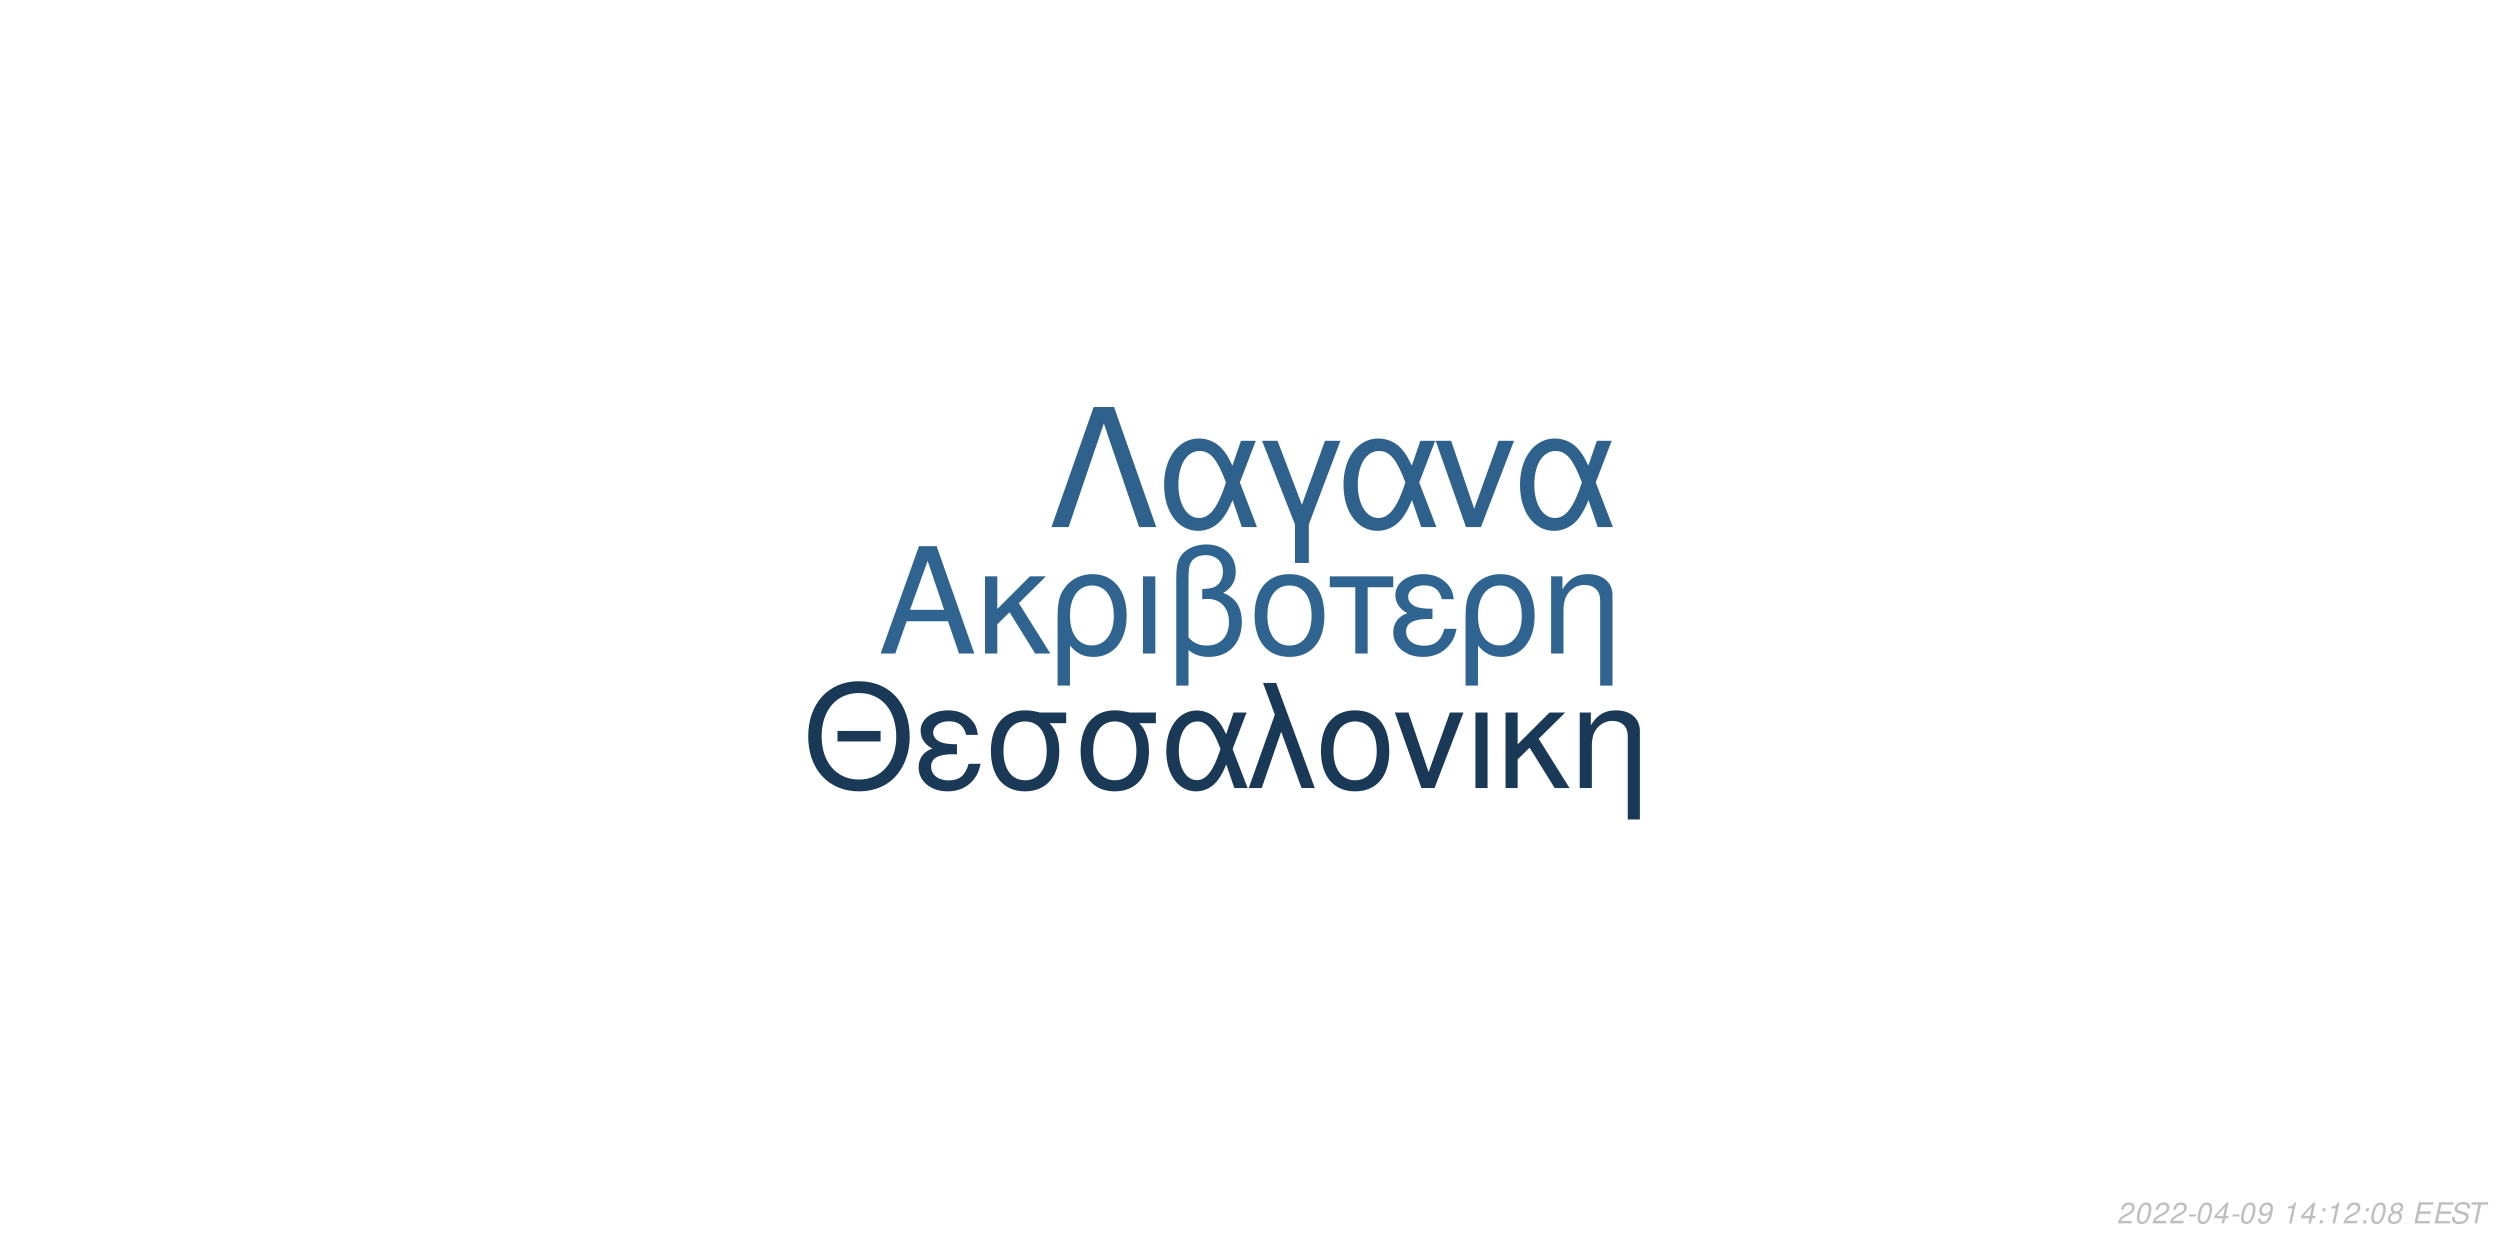
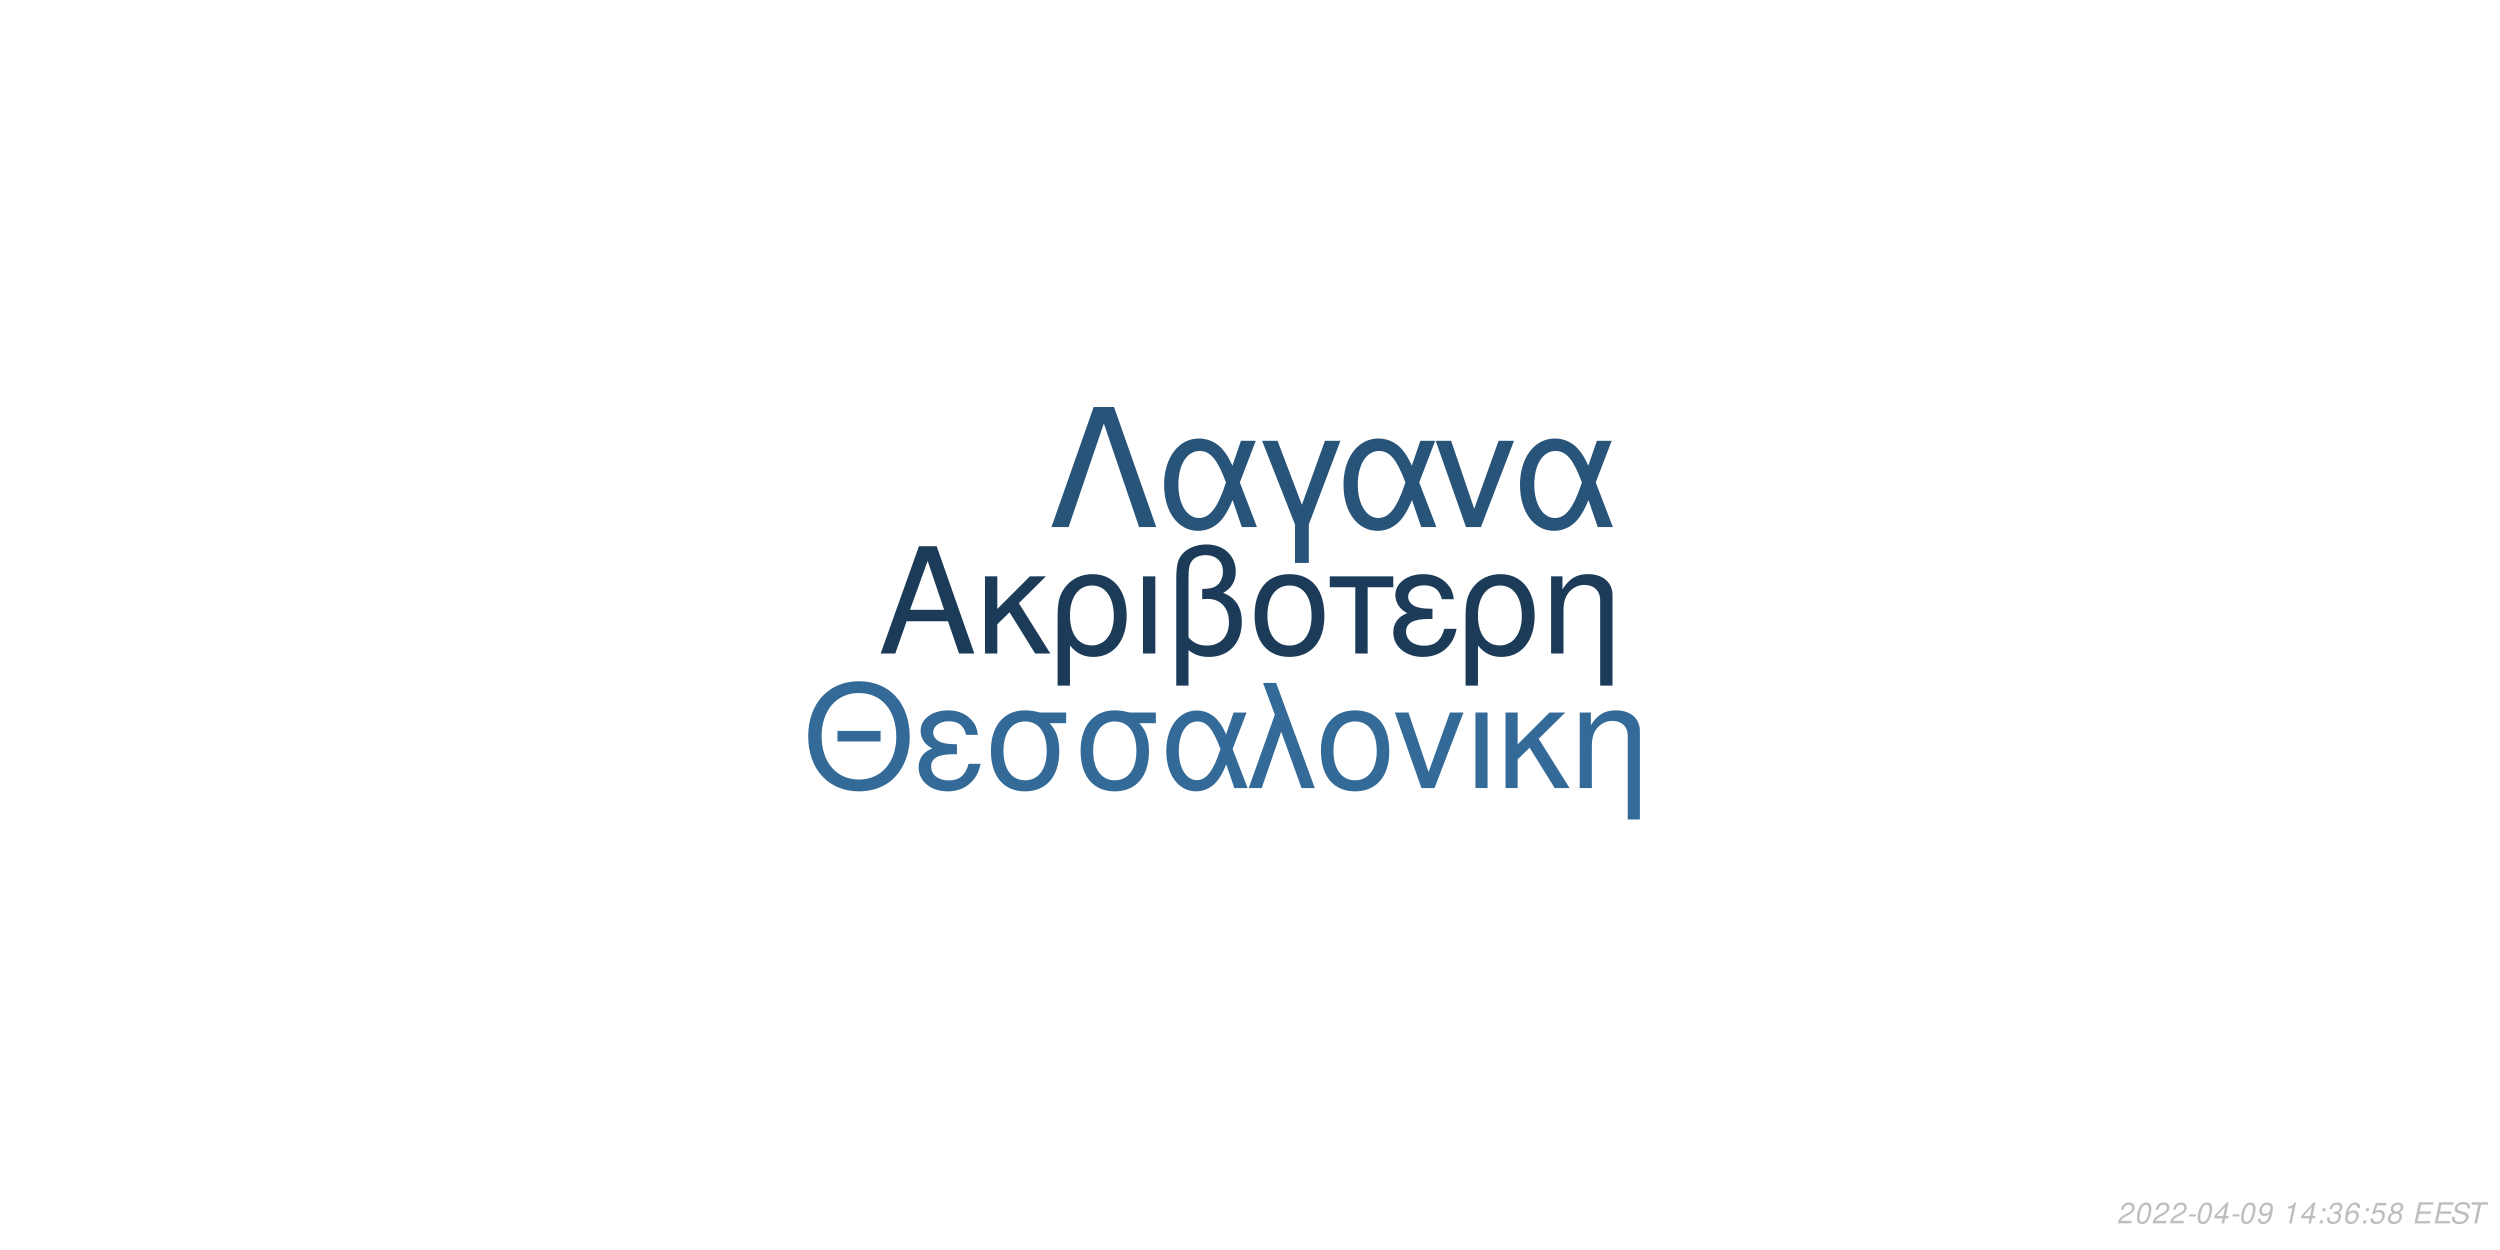
<svg xmlns="http://www.w3.org/2000/svg" xmlns:xlink="http://www.w3.org/1999/xlink" width="864pt" height="432pt" viewBox="0 0 864 432" version="1.1">
  <defs>
    <g>
      <symbol overflow="visible" id="glyph0-0">
        <path style="stroke:none;" d="" />
      </symbol>
      <symbol overflow="visible" id="glyph0-1">
        <path style="stroke:none;" d="M 24.125 -11.141 L 27.938 0 L 33.234 0 L 20.203 -37.094 L 14.094 -37.094 L 0.859 0 L 5.906 0 L 9.828 -11.141 Z M 22.797 -15.109 L 11 -15.109 L 17.094 -32.016 Z M 22.797 -15.109 " />
      </symbol>
      <symbol overflow="visible" id="glyph0-2">
        <path style="stroke:none;" d="M 7.172 -15.422 L 7.172 -26.672 L 2.906 -26.672 L 2.906 0 L 7.172 0 L 7.172 -10.125 L 11.406 -14.25 L 20.25 0 L 25.5 0 L 14.609 -17.406 L 23.969 -26.672 L 18.422 -26.672 Z M 7.172 -15.422 " />
      </symbol>
      <symbol overflow="visible" id="glyph0-3">
        <path style="stroke:none;" d="M 3 11.094 L 7.281 11.094 L 7.281 -2.797 C 9.516 -0.047 11.953 1.172 15.375 1.172 C 22.344 1.172 26.875 -4.422 26.875 -13.031 C 26.875 -21.891 22.297 -27.438 15.062 -27.438 C 11.297 -27.438 7.984 -25.906 5.797 -23.156 C 3.672 -20.516 3 -17.969 3 -12.359 Z M 14.906 -23.516 C 19.547 -23.516 22.438 -19.438 22.438 -12.922 C 22.438 -6.812 19.391 -2.797 14.812 -2.797 C 10.172 -2.797 7.281 -6.766 7.281 -13.125 C 7.281 -19.484 10.234 -23.516 14.906 -23.516 Z M 14.906 -23.516 " />
      </symbol>
      <symbol overflow="visible" id="glyph0-4">
        <path style="stroke:none;" d="M 3.516 0 L 7.781 0 L 7.781 -26.672 L 3.516 -26.672 Z M 3.516 0 " />
      </symbol>
      <symbol overflow="visible" id="glyph0-5">
        <path style="stroke:none;" d="M 4.016 11.094 L 8.25 11.094 L 8.25 -1.172 C 10.172 0.406 12.422 1.172 15.312 1.172 C 22.188 1.172 26.672 -3.609 26.672 -10.891 C 26.672 -15.984 24.578 -19.234 20.25 -20.969 C 23.109 -22.547 24.578 -25.031 24.578 -28.344 C 24.578 -33.844 20.406 -37.703 14.453 -37.703 C 10.938 -37.703 7.734 -36.391 6 -34.25 C 4.484 -32.422 4.016 -30.328 4.016 -25.391 Z M 8.25 -25.656 C 8.25 -29.359 8.5 -30.844 9.469 -32.062 C 10.375 -33.281 12.156 -34 14.094 -34 C 17.812 -34 20.156 -31.812 20.156 -28.297 C 20.156 -25.953 18.984 -23.812 17.297 -23.047 C 16.281 -22.547 15.469 -22.438 12.984 -22.297 L 12.984 -18.781 C 13.734 -18.828 14.344 -18.875 14.969 -18.875 C 19.344 -18.875 22.234 -15.719 22.234 -10.891 C 22.234 -5.906 19.281 -2.75 14.656 -2.75 C 11.953 -2.75 9.922 -3.609 8.25 -5.594 Z M 8.25 -25.656 " />
      </symbol>
      <symbol overflow="visible" id="glyph0-6">
        <path style="stroke:none;" d="M 14.094 -27.438 C 6.562 -27.438 2.094 -22.094 2.094 -13.125 C 2.094 -4.125 6.562 1.172 14.141 1.172 C 21.672 1.172 26.203 -4.172 26.203 -12.922 C 26.203 -22.188 21.828 -27.438 14.094 -27.438 Z M 14.141 -23.516 C 18.938 -23.516 21.781 -19.594 21.781 -12.984 C 21.781 -6.672 18.828 -2.75 14.141 -2.75 C 9.422 -2.75 6.516 -6.672 6.516 -13.125 C 6.516 -19.594 9.422 -23.516 14.141 -23.516 Z M 14.141 -23.516 " />
      </symbol>
      <symbol overflow="visible" id="glyph0-7">
        <path style="stroke:none;" d="M 7.891 0 L 12.156 0 L 12.156 -22.906 L 21.016 -22.906 L 21.016 -26.672 L -0.922 -26.672 L -0.922 -22.906 L 7.891 -22.906 Z M 7.891 0 " />
      </symbol>
      <symbol overflow="visible" id="glyph0-8">
        <path style="stroke:none;" d="M 14.562 -15.469 C 11.344 -15.469 9.562 -15.781 8.297 -16.438 C 6.922 -17.203 6.156 -18.328 6.156 -19.547 C 6.156 -21.891 8.453 -23.562 11.656 -23.562 C 15.062 -23.562 16.953 -22.094 17.812 -18.781 L 21.938 -18.781 C 21.578 -21.266 21.062 -22.5 19.797 -23.922 C 17.812 -26.203 14.906 -27.438 11.453 -27.438 C 5.797 -27.438 1.734 -24.375 1.734 -20.203 C 1.734 -17.609 3.156 -15.375 5.859 -13.938 C 2.797 -12.875 1.016 -10.484 1.016 -7.328 C 1.016 -2.391 5.297 1.172 11.25 1.172 C 14.969 1.172 17.906 -0.109 20.156 -2.641 C 21.578 -4.328 22.297 -5.797 22.906 -8.547 L 18.672 -8.547 C 17.5 -4.422 15.422 -2.703 11.609 -2.703 C 7.938 -2.703 5.438 -4.688 5.438 -7.578 C 5.438 -10.578 7.938 -11.953 13.484 -11.953 C 13.641 -11.953 14.094 -11.953 14.562 -11.906 Z M 14.562 -15.469 " />
      </symbol>
      <symbol overflow="visible" id="glyph0-9">
        <path style="stroke:none;" d="M 3.562 -26.672 L 3.562 0 L 7.844 0 L 7.844 -14.703 C 7.844 -17.906 8.5 -19.891 10.031 -21.531 C 11.406 -22.953 13.188 -23.719 15.062 -23.719 C 18.375 -23.719 20.516 -21.672 20.516 -18.469 L 20.516 11.094 L 24.781 11.094 L 24.781 -20.156 C 24.781 -24.578 21.469 -27.438 16.328 -27.438 C 12.359 -27.438 9.828 -25.906 7.484 -22.188 L 7.484 -26.672 Z M 3.562 -26.672 " />
      </symbol>
      <symbol overflow="visible" id="glyph1-0">
        <path style="stroke:none;" d="" />
      </symbol>
      <symbol overflow="visible" id="glyph1-1">
        <path style="stroke:none;" d="M 26.859 -19.734 L 11.953 -19.734 L 11.953 -16.094 L 26.859 -16.094 Z M 19.328 -36.922 C 8.922 -36.922 1.844 -29.25 1.844 -17.891 C 1.844 -6.484 8.875 1.141 19.391 1.141 C 23.812 1.141 27.703 -0.203 30.641 -2.688 C 34.578 -6.031 36.922 -11.656 36.922 -17.594 C 36.922 -29.297 30 -36.922 19.328 -36.922 Z M 19.328 -32.844 C 27.203 -32.844 32.281 -26.906 32.281 -17.688 C 32.281 -8.922 27.062 -2.938 19.391 -2.938 C 11.609 -2.938 6.484 -8.922 6.484 -17.891 C 6.484 -26.859 11.609 -32.844 19.328 -32.844 Z M 19.328 -32.844 " />
      </symbol>
      <symbol overflow="visible" id="glyph1-2">
        <path style="stroke:none;" d="M 14.25 -15.141 C 11.109 -15.141 9.375 -15.453 8.125 -16.094 C 6.781 -16.844 6.031 -17.938 6.031 -19.141 C 6.031 -21.422 8.266 -23.078 11.406 -23.078 C 14.75 -23.078 16.594 -21.625 17.438 -18.391 L 21.469 -18.391 C 21.125 -20.828 20.625 -22.031 19.391 -23.422 C 17.438 -25.656 14.594 -26.859 11.219 -26.859 C 5.688 -26.859 1.688 -23.875 1.688 -19.781 C 1.688 -17.234 3.094 -15.047 5.734 -13.656 C 2.734 -12.609 1 -10.266 1 -7.172 C 1 -2.344 5.188 1.141 11.016 1.141 C 14.656 1.141 17.547 -0.094 19.734 -2.594 C 21.125 -4.234 21.828 -5.688 22.422 -8.375 L 18.281 -8.375 C 17.141 -4.328 15.094 -2.641 11.359 -2.641 C 7.766 -2.641 5.328 -4.578 5.328 -7.422 C 5.328 -10.359 7.766 -11.703 13.203 -11.703 C 13.359 -11.703 13.797 -11.703 14.25 -11.656 Z M 14.25 -15.141 " />
      </symbol>
      <symbol overflow="visible" id="glyph1-3">
        <path style="stroke:none;" d="M 29 -26.109 L 19.938 -26.109 C 17.594 -26.703 16.438 -26.859 14.703 -26.859 C 7.469 -26.859 2.984 -21.469 2.984 -12.859 C 2.984 -4.031 7.375 1.141 14.797 1.141 C 22.172 1.141 26.609 -4.078 26.609 -12.656 C 26.609 -17.047 25.656 -19.828 23.266 -22.422 L 29 -22.422 Z M 14.797 -23.016 C 19.531 -23.016 22.266 -19.234 22.266 -12.75 C 22.266 -6.531 19.438 -2.688 14.797 -2.688 C 10.172 -2.688 7.328 -6.531 7.328 -12.859 C 7.328 -19.188 10.172 -23.016 14.797 -23.016 Z M 14.797 -23.016 " />
      </symbol>
      <symbol overflow="visible" id="glyph1-4">
        <path style="stroke:none;" d="M 29.344 -26.109 L 24.859 -26.109 L 22.266 -18.578 C 21.125 -21.031 20.484 -22.125 19.328 -23.469 C 17.547 -25.609 14.906 -26.812 12.156 -26.812 C 5.984 -26.812 1.594 -20.984 1.594 -12.812 C 1.594 -4.578 5.828 1.141 11.906 1.141 C 14.953 1.141 17.734 -0.344 19.625 -3.047 C 20.672 -4.531 21.281 -5.688 22.328 -8.172 L 25.109 0 L 29.703 0 L 24.516 -13.5 Z M 20.328 -13.5 C 17.891 -5.922 15.453 -2.734 12.156 -2.734 C 8.516 -2.734 5.922 -6.922 5.922 -12.812 C 5.922 -18.938 8.516 -23.016 12.359 -23.016 C 15.594 -23.016 17.688 -20.531 20.328 -13.5 Z M 20.328 -13.5 " />
      </symbol>
      <symbol overflow="visible" id="glyph1-5">
        <path style="stroke:none;" d="M 1.094 0 L 5.578 0 L 12.312 -19.484 L 19.328 0 L 23.922 0 L 10.562 -36.328 L 6.031 -36.328 L 10.109 -25.359 Z M 1.094 0 " />
      </symbol>
      <symbol overflow="visible" id="glyph1-6">
        <path style="stroke:none;" d="M 13.797 -26.859 C 6.422 -26.859 2.047 -21.625 2.047 -12.859 C 2.047 -4.031 6.422 1.141 13.859 1.141 C 21.234 1.141 25.656 -4.078 25.656 -12.656 C 25.656 -21.719 21.375 -26.859 13.797 -26.859 Z M 13.859 -23.016 C 18.531 -23.016 21.328 -19.188 21.328 -12.703 C 21.328 -6.531 18.438 -2.688 13.859 -2.688 C 9.219 -2.688 6.375 -6.531 6.375 -12.859 C 6.375 -19.188 9.219 -23.016 13.859 -23.016 Z M 13.859 -23.016 " />
      </symbol>
      <symbol overflow="visible" id="glyph1-7">
        <path style="stroke:none;" d="M 14.297 0 L 24.312 -26.109 L 19.625 -26.109 L 12.25 -5.531 L 5.281 -26.109 L 0.594 -26.109 L 9.766 0 Z M 14.297 0 " />
      </symbol>
      <symbol overflow="visible" id="glyph1-8">
        <path style="stroke:none;" d="M 3.438 0 L 7.625 0 L 7.625 -26.109 L 3.438 -26.109 Z M 3.438 0 " />
      </symbol>
      <symbol overflow="visible" id="glyph1-9">
        <path style="stroke:none;" d="M 7.031 -15.094 L 7.031 -26.109 L 2.844 -26.109 L 2.844 0 L 7.031 0 L 7.031 -9.922 L 11.156 -13.953 L 19.828 0 L 24.969 0 L 14.297 -17.047 L 23.469 -26.109 L 18.031 -26.109 Z M 7.031 -15.094 " />
      </symbol>
      <symbol overflow="visible" id="glyph1-10">
        <path style="stroke:none;" d="M 3.484 -26.109 L 3.484 0 L 7.672 0 L 7.672 -14.406 C 7.672 -17.547 8.328 -19.484 9.812 -21.078 C 11.156 -22.469 12.906 -23.219 14.75 -23.219 C 17.984 -23.219 20.078 -21.234 20.078 -18.094 L 20.078 10.859 L 24.266 10.859 L 24.266 -19.734 C 24.266 -24.062 21.031 -26.859 16 -26.859 C 12.109 -26.859 9.609 -25.359 7.328 -21.719 L 7.328 -26.109 Z M 3.484 -26.109 " />
      </symbol>
      <symbol overflow="visible" id="glyph2-0">
        <path style="stroke:none;" d="" />
      </symbol>
      <symbol overflow="visible" id="glyph2-1">
        <path style="stroke:none;" d="M 22.531 -41.484 L 15.484 -41.484 L 0.906 0 L 6.828 0 L 19 -35.797 L 31.188 0 L 37.109 0 Z M 22.531 -41.484 " />
      </symbol>
      <symbol overflow="visible" id="glyph2-2">
        <path style="stroke:none;" d="M 33.516 -29.812 L 28.391 -29.812 L 25.438 -21.219 C 24.125 -24.016 23.391 -25.266 22.078 -26.797 C 20.031 -29.25 17.016 -30.609 13.891 -30.609 C 6.828 -30.609 1.828 -23.953 1.828 -14.625 C 1.828 -5.234 6.656 1.312 13.594 1.312 C 17.078 1.312 20.266 -0.391 22.422 -3.469 C 23.609 -5.172 24.297 -6.484 25.5 -9.328 L 28.688 0 L 33.922 0 L 28 -15.422 Z M 23.219 -15.422 C 20.422 -6.766 17.641 -3.125 13.891 -3.125 C 9.734 -3.125 6.766 -7.906 6.766 -14.625 C 6.766 -21.625 9.734 -26.297 14.109 -26.297 C 17.812 -26.297 20.203 -23.453 23.219 -15.422 Z M 23.219 -15.422 " />
      </symbol>
      <symbol overflow="visible" id="glyph2-3">
        <path style="stroke:none;" d="M 12.062 12.406 L 16.844 12.406 L 16.844 -0.906 L 27.766 -29.812 L 22.422 -29.812 L 14.453 -7.688 L 6.031 -29.812 L 0.688 -29.812 L 12.062 -0.906 Z M 12.062 12.406 " />
      </symbol>
      <symbol overflow="visible" id="glyph2-4">
        <path style="stroke:none;" d="M 16.328 0 L 27.766 -29.812 L 22.422 -29.812 L 14 -6.312 L 6.031 -29.812 L 0.688 -29.812 L 11.156 0 Z M 16.328 0 " />
      </symbol>
      <symbol overflow="visible" id="glyph3-0">
        <path style="stroke:none;" d="" />
      </symbol>
      <symbol overflow="visible" id="glyph3-1">
        <path style="stroke:none;" d="M 5.234 -0.875 L 1.469 -0.875 C 1.641 -1.375 2.203 -1.891 3.109 -2.344 L 4.234 -2.938 C 5.562 -3.625 6.219 -4.469 6.219 -5.484 C 6.219 -5.938 6.062 -6.359 5.797 -6.656 C 5.469 -7.047 4.984 -7.234 4.312 -7.234 C 2.766 -7.234 1.891 -6.453 1.484 -4.734 L 2.375 -4.734 C 2.484 -5.188 2.609 -5.484 2.797 -5.75 C 3.094 -6.203 3.609 -6.453 4.188 -6.453 C 4.891 -6.453 5.344 -6.031 5.344 -5.375 C 5.344 -4.703 4.859 -4.094 4.016 -3.656 L 2.984 -3.125 C 1.234 -2.188 0.797 -1.656 0.344 -0.016 L 5.047 -0.016 Z M 5.234 -0.875 " />
      </symbol>
      <symbol overflow="visible" id="glyph3-2">
        <path style="stroke:none;" d="M 4.203 -7.234 C 3.375 -7.234 2.688 -6.812 2.125 -5.984 C 1.484 -5.047 0.984 -3.188 0.984 -1.734 C 0.984 -1.109 1.172 -0.562 1.484 -0.266 C 1.797 0.047 2.281 0.234 2.766 0.234 C 3.625 0.234 4.281 -0.156 4.859 -1.016 C 5.516 -1.953 6 -3.797 6 -5.266 C 6 -6.5 5.328 -7.234 4.203 -7.234 Z M 4.094 -6.453 C 4.734 -6.453 5.125 -5.984 5.125 -5.156 C 5.125 -4.203 4.781 -2.625 4.406 -1.812 C 3.984 -0.938 3.516 -0.547 2.875 -0.547 C 2.25 -0.547 1.875 -1.031 1.875 -1.828 C 1.875 -2.797 2.203 -4.344 2.594 -5.203 C 2.984 -6.047 3.453 -6.453 4.094 -6.453 Z M 4.094 -6.453 " />
      </symbol>
      <symbol overflow="visible" id="glyph3-3">
        <path style="stroke:none;" d="M 3.516 -3.125 L 1.125 -3.125 L 0.969 -2.406 L 3.359 -2.406 Z M 3.516 -3.125 " />
      </symbol>
      <symbol overflow="visible" id="glyph3-4">
        <path style="stroke:none;" d="M 3.625 -1.75 L 3.266 0 L 4.141 0 L 4.516 -1.75 L 5.562 -1.75 L 5.734 -2.531 L 4.688 -2.531 L 5.688 -7.234 L 5.016 -7.234 L 0.844 -2.672 L 0.641 -1.75 Z M 3.797 -2.531 L 1.594 -2.531 L 4.469 -5.703 Z M 3.797 -2.531 " />
      </symbol>
      <symbol overflow="visible" id="glyph3-5">
        <path style="stroke:none;" d="M 0.844 -1.656 C 0.844 -1.547 0.844 -1.438 0.844 -1.375 C 0.844 -0.406 1.531 0.234 2.578 0.234 C 3.203 0.234 3.766 0.016 4.297 -0.438 C 4.938 -1 5.312 -1.656 5.594 -2.719 C 5.844 -3.672 6.016 -4.766 6.016 -5.375 C 6.016 -5.844 5.844 -6.328 5.547 -6.656 C 5.203 -7.031 4.703 -7.234 4.062 -7.234 C 2.516 -7.234 1.297 -5.938 1.297 -4.266 C 1.297 -3.203 1.984 -2.547 3.047 -2.547 C 3.484 -2.547 3.953 -2.672 4.281 -2.891 C 4.406 -2.984 4.547 -3.078 4.828 -3.344 C 4.438 -1.484 3.703 -0.547 2.703 -0.547 C 2.109 -0.547 1.719 -0.938 1.719 -1.547 L 1.719 -1.656 Z M 3.953 -6.453 C 4.625 -6.453 5.141 -5.953 5.141 -5.281 C 5.141 -4.188 4.312 -3.312 3.297 -3.312 C 2.594 -3.312 2.172 -3.734 2.172 -4.453 C 2.172 -5.562 2.984 -6.453 3.953 -6.453 Z M 3.953 -6.453 " />
      </symbol>
      <symbol overflow="visible" id="glyph3-6">
        <path style="stroke:none;" d="" />
      </symbol>
      <symbol overflow="visible" id="glyph3-7">
        <path style="stroke:none;" d="M 3.703 -5.188 L 2.594 0 L 3.469 0 L 5.016 -7.234 L 4.438 -7.234 C 3.906 -6.156 3.688 -6.016 2.234 -5.812 L 2.109 -5.188 Z M 3.703 -5.188 " />
      </symbol>
      <symbol overflow="visible" id="glyph3-8">
        <path style="stroke:none;" d="M 2.359 -1.031 L 1.312 -1.031 L 1.094 0 L 2.141 0 Z M 3.266 -5.234 L 2.219 -5.234 L 2 -4.203 L 3.047 -4.203 Z M 3.266 -5.234 " />
      </symbol>
      <symbol overflow="visible" id="glyph3-9">
+         <path style="stroke:none;" d="M 2.922 -3.312 C 3.125 -3.344 3.234 -3.344 3.375 -3.344 C 4.203 -3.344 4.688 -3 4.688 -2.406 C 4.688 -1.312 3.906 -0.547 2.781 -0.547 C 2.047 -0.547 1.594 -0.938 1.594 -1.562 C 1.594 -1.719 1.609 -1.844 1.656 -2.094 L 0.766 -2.094 C 0.734 -1.797 0.719 -1.641 0.719 -1.469 C 0.719 -0.375 1.406 0.234 2.641 0.234 C 3.547 0.234 4.297 -0.078 4.812 -0.656 C 5.266 -1.156 5.562 -1.875 5.562 -2.547 C 5.562 -3.125 5.344 -3.453 4.797 -3.734 C 5.641 -4.234 6.016 -4.844 6.016 -5.734 C 6.016 -6.656 5.312 -7.234 4.203 -7.234 C 3.375 -7.234 2.672 -6.938 2.188 -6.375 C 1.891 -6.031 1.703 -5.641 1.516 -4.906 L 2.391 -4.906 C 2.5 -5.359 2.594 -5.594 2.734 -5.812 C 3.047 -6.234 3.516 -6.453 4.078 -6.453 C 4.734 -6.453 5.141 -6.125 5.141 -5.578 C 5.141 -5.188 5.016 -4.797 4.797 -4.547 C 4.516 -4.234 4 -4.062 3.266 -4.062 L 3.078 -4.062 Z M 2.922 -3.312 " />
+       </symbol>
+       <symbol overflow="visible" id="glyph3-10">
+         <path style="stroke:none;" d="M 6.125 -5.344 L 6.141 -5.625 C 6.141 -6.609 5.453 -7.234 4.391 -7.234 C 3.438 -7.234 2.641 -6.719 2.016 -5.703 C 1.422 -4.781 0.938 -2.953 0.938 -1.688 C 0.938 -0.516 1.688 0.234 2.859 0.234 C 3.703 0.234 4.438 -0.156 5 -0.875 C 5.406 -1.422 5.672 -2.156 5.672 -2.766 C 5.672 -3.812 4.969 -4.5 3.906 -4.5 C 3.234 -4.5 2.672 -4.234 2.094 -3.625 C 2.406 -5.375 3.234 -6.453 4.25 -6.453 C 4.703 -6.453 5.062 -6.234 5.172 -5.844 C 5.203 -5.719 5.234 -5.578 5.25 -5.344 Z M 3.656 -3.734 C 4.344 -3.734 4.797 -3.281 4.797 -2.625 C 4.797 -1.469 3.984 -0.547 2.984 -0.547 C 2.297 -0.547 1.812 -1.047 1.812 -1.766 C 1.812 -2.859 2.625 -3.734 3.656 -3.734 Z M 3.656 -3.734 " />
+       </symbol>
+       <symbol overflow="visible" id="glyph3-11">
+         <path style="stroke:none;" d="M 6.297 -7.094 L 2.594 -7.094 L 1.234 -3.234 L 2.047 -3.234 C 2.656 -3.766 2.938 -3.906 3.531 -3.906 C 4.328 -3.906 4.797 -3.453 4.797 -2.688 C 4.797 -1.438 3.969 -0.547 2.828 -0.547 C 2.031 -0.547 1.609 -0.938 1.578 -1.734 L 0.703 -1.734 L 0.703 -1.516 C 0.703 -0.938 0.844 -0.547 1.188 -0.266 C 1.562 0.062 2.078 0.234 2.703 0.234 C 3.656 0.234 4.391 -0.156 4.984 -0.922 C 5.422 -1.5 5.672 -2.234 5.672 -2.953 C 5.672 -4 4.938 -4.672 3.812 -4.672 C 3.328 -4.672 2.906 -4.547 2.406 -4.234 L 3.109 -6.219 L 6.109 -6.219 Z M 6.297 -7.094 " />
+       </symbol>
+       <symbol overflow="visible" id="glyph3-12">
        <path style="stroke:none;" d="M 4.766 -3.797 C 5.078 -3.969 5.234 -4.078 5.438 -4.234 C 5.812 -4.594 6.062 -5.172 6.062 -5.734 C 6.062 -6.625 5.344 -7.234 4.266 -7.234 C 2.812 -7.234 1.703 -6.219 1.703 -4.875 C 1.703 -4.406 1.875 -4.125 2.359 -3.812 C 1.297 -3.312 0.75 -2.516 0.75 -1.469 C 0.75 -0.438 1.547 0.234 2.812 0.234 C 3.656 0.234 4.359 -0.094 4.938 -0.734 C 5.359 -1.234 5.609 -1.859 5.609 -2.438 C 5.609 -3.047 5.312 -3.516 4.766 -3.797 Z M 4.109 -6.453 C 4.797 -6.453 5.188 -6.125 5.188 -5.578 C 5.188 -5.266 5.062 -4.922 4.859 -4.672 C 4.562 -4.312 4.188 -4.156 3.656 -4.156 C 2.984 -4.156 2.594 -4.453 2.594 -4.984 C 2.594 -5.859 3.203 -6.453 4.109 -6.453 Z M 3.453 -3.406 C 4.234 -3.406 4.734 -2.984 4.734 -2.312 C 4.734 -1.312 3.922 -0.547 2.875 -0.547 C 2.125 -0.547 1.625 -0.969 1.625 -1.625 C 1.625 -2.609 2.438 -3.406 3.453 -3.406 Z M 3.453 -3.406 " />
      </symbol>
-       <symbol overflow="visible" id="glyph3-10">
+       <symbol overflow="visible" id="glyph3-13">
        <path style="stroke:none;" d="M 2.547 -3.312 L 6.5 -3.312 L 6.688 -4.141 L 2.719 -4.141 L 3.219 -6.469 L 7.344 -6.469 L 7.516 -7.297 L 2.453 -7.297 L 0.906 0 L 6.125 0 L 6.297 -0.812 L 2.016 -0.812 Z M 2.547 -3.312 " />
      </symbol>
-       <symbol overflow="visible" id="glyph3-11">
+       <symbol overflow="visible" id="glyph3-14">
        <path style="stroke:none;" d="M 7.062 -5.156 C 7.125 -5.438 7.141 -5.562 7.141 -5.703 C 7.141 -6.156 6.938 -6.594 6.594 -6.891 C 6.188 -7.25 5.656 -7.406 4.875 -7.406 C 3.844 -7.406 3.047 -7.125 2.5 -6.562 C 2.094 -6.141 1.781 -5.438 1.781 -4.922 C 1.781 -4.297 2.219 -3.766 2.891 -3.562 L 4.594 -3.094 C 5.406 -2.859 5.734 -2.578 5.734 -2.094 C 5.734 -1.781 5.547 -1.406 5.266 -1.141 C 4.844 -0.766 4.266 -0.578 3.453 -0.578 C 2.328 -0.578 1.812 -0.984 1.812 -1.906 C 1.812 -2.047 1.812 -2.125 1.844 -2.312 L 0.984 -2.312 C 0.906 -2.062 0.891 -1.906 0.891 -1.688 C 0.891 -0.484 1.797 0.234 3.297 0.234 C 4.359 0.234 5.234 -0.062 5.812 -0.609 C 6.344 -1.078 6.688 -1.797 6.688 -2.375 C 6.688 -2.641 6.609 -2.906 6.453 -3.156 C 6.234 -3.5 5.938 -3.703 5.469 -3.828 L 3.75 -4.312 C 2.984 -4.547 2.734 -4.734 2.734 -5.188 C 2.734 -5.547 2.875 -5.844 3.188 -6.109 C 3.547 -6.438 4.031 -6.594 4.703 -6.594 C 5.266 -6.594 5.688 -6.484 5.906 -6.297 C 6.094 -6.125 6.219 -5.797 6.219 -5.516 C 6.219 -5.422 6.203 -5.344 6.188 -5.156 Z M 7.062 -5.156 " />
      </symbol>
-       <symbol overflow="visible" id="glyph3-12">
+       <symbol overflow="visible" id="glyph3-15">
        <path style="stroke:none;" d="M 4.938 -6.469 L 7.312 -6.469 L 7.484 -7.297 L 1.75 -7.297 L 1.578 -6.469 L 3.984 -6.469 L 2.609 0 L 3.547 0 Z M 4.938 -6.469 " />
      </symbol>
    </g>
  </defs>
  <g id="surface1">
    <rect x="0" y="0" width="864" height="432" style="fill:rgb(100%,100%,100%);fill-opacity:1;stroke:none;" />
-     <g style="fill:rgb(18.824%,39.216%,56.471%);fill-opacity:1;">
+     <g style="fill:rgb(10.588%,23.137%,34.51%);fill-opacity:1;">
      <use xlink:href="#glyph0-1" x="303.5" y="225.861" />
      <use xlink:href="#glyph0-2" x="337.5" y="225.861" />
      <use xlink:href="#glyph0-3" x="362.5" y="225.861" />
      <use xlink:href="#glyph0-4" x="391.5" y="225.861" />
      <use xlink:href="#glyph0-5" x="402.5" y="225.861" />
      <use xlink:href="#glyph0-6" x="431.5" y="225.861" />
      <use xlink:href="#glyph0-7" x="460.5" y="225.861" />
      <use xlink:href="#glyph0-8" x="480.5" y="225.861" />
      <use xlink:href="#glyph0-3" x="503.5" y="225.861" />
      <use xlink:href="#glyph0-9" x="532.5" y="225.861" />
    </g>
-     <g style="fill:rgb(10.196%,22.353%,33.725%);fill-opacity:1;">
+     <g style="fill:rgb(20%,41.569%,59.216%);fill-opacity:1;">
      <use xlink:href="#glyph1-1" x="277.473" y="272.354" />
      <use xlink:href="#glyph1-2" x="316.473" y="272.354" />
      <use xlink:href="#glyph1-3" x="339.473" y="272.354" />
      <use xlink:href="#glyph1-3" x="370.473" y="272.354" />
      <use xlink:href="#glyph1-4" x="401.473" y="272.354" />
      <use xlink:href="#glyph1-5" x="430.473" y="272.354" />
      <use xlink:href="#glyph1-6" x="454.473" y="272.354" />
      <use xlink:href="#glyph1-7" x="481.473" y="272.354" />
      <use xlink:href="#glyph1-8" x="506.473" y="272.354" />
      <use xlink:href="#glyph1-9" x="517.473" y="272.354" />
      <use xlink:href="#glyph1-10" x="542.473" y="272.354" />
    </g>
-     <g style="fill:rgb(18.039%,38.039%,54.902%);fill-opacity:1;">
+     <g style="fill:rgb(15.686%,32.941%,47.843%);fill-opacity:1;">
      <use xlink:href="#glyph2-1" x="362.484" y="182.152" />
      <use xlink:href="#glyph2-2" x="400.484" y="182.152" />
      <use xlink:href="#glyph2-3" x="435.484" y="182.152" />
      <use xlink:href="#glyph2-2" x="462.484" y="182.152" />
      <use xlink:href="#glyph2-4" x="495.484" y="182.152" />
      <use xlink:href="#glyph2-2" x="523.484" y="182.152" />
    </g>
    <g style="fill:rgb(74.51%,74.51%,74.51%);fill-opacity:1;">
      <use xlink:href="#glyph3-1" x="731.52" y="422.81" />
      <use xlink:href="#glyph3-2" x="737.52" y="422.81" />
      <use xlink:href="#glyph3-1" x="743.52" y="422.81" />
      <use xlink:href="#glyph3-1" x="749.52" y="422.81" />
      <use xlink:href="#glyph3-3" x="755.52" y="422.81" />
      <use xlink:href="#glyph3-2" x="758.52" y="422.81" />
      <use xlink:href="#glyph3-4" x="764.52" y="422.81" />
      <use xlink:href="#glyph3-3" x="770.52" y="422.81" />
      <use xlink:href="#glyph3-2" x="773.52" y="422.81" />
      <use xlink:href="#glyph3-5" x="779.52" y="422.81" />
      <use xlink:href="#glyph3-6" x="785.52" y="422.81" />
      <use xlink:href="#glyph3-7" x="788.52" y="422.81" />
      <use xlink:href="#glyph3-4" x="794.52" y="422.81" />
      <use xlink:href="#glyph3-8" x="800.52" y="422.81" />
-       <use xlink:href="#glyph3-7" x="803.52" y="422.81" />
-       <use xlink:href="#glyph3-1" x="809.52" y="422.81" />
+       <use xlink:href="#glyph3-9" x="803.52" y="422.81" />
+       <use xlink:href="#glyph3-10" x="809.52" y="422.81" />
      <use xlink:href="#glyph3-8" x="815.52" y="422.81" />
-       <use xlink:href="#glyph3-2" x="818.52" y="422.81" />
-       <use xlink:href="#glyph3-9" x="824.52" y="422.81" />
+       <use xlink:href="#glyph3-11" x="818.52" y="422.81" />
+       <use xlink:href="#glyph3-12" x="824.52" y="422.81" />
      <use xlink:href="#glyph3-6" x="830.52" y="422.81" />
-       <use xlink:href="#glyph3-10" x="833.52" y="422.81" />
-       <use xlink:href="#glyph3-10" x="840.52" y="422.81" />
-       <use xlink:href="#glyph3-11" x="846.52" y="422.81" />
-       <use xlink:href="#glyph3-12" x="852.52" y="422.81" />
+       <use xlink:href="#glyph3-13" x="833.52" y="422.81" />
+       <use xlink:href="#glyph3-13" x="840.52" y="422.81" />
+       <use xlink:href="#glyph3-14" x="846.52" y="422.81" />
+       <use xlink:href="#glyph3-15" x="852.52" y="422.81" />
    </g>
  </g>
</svg>
